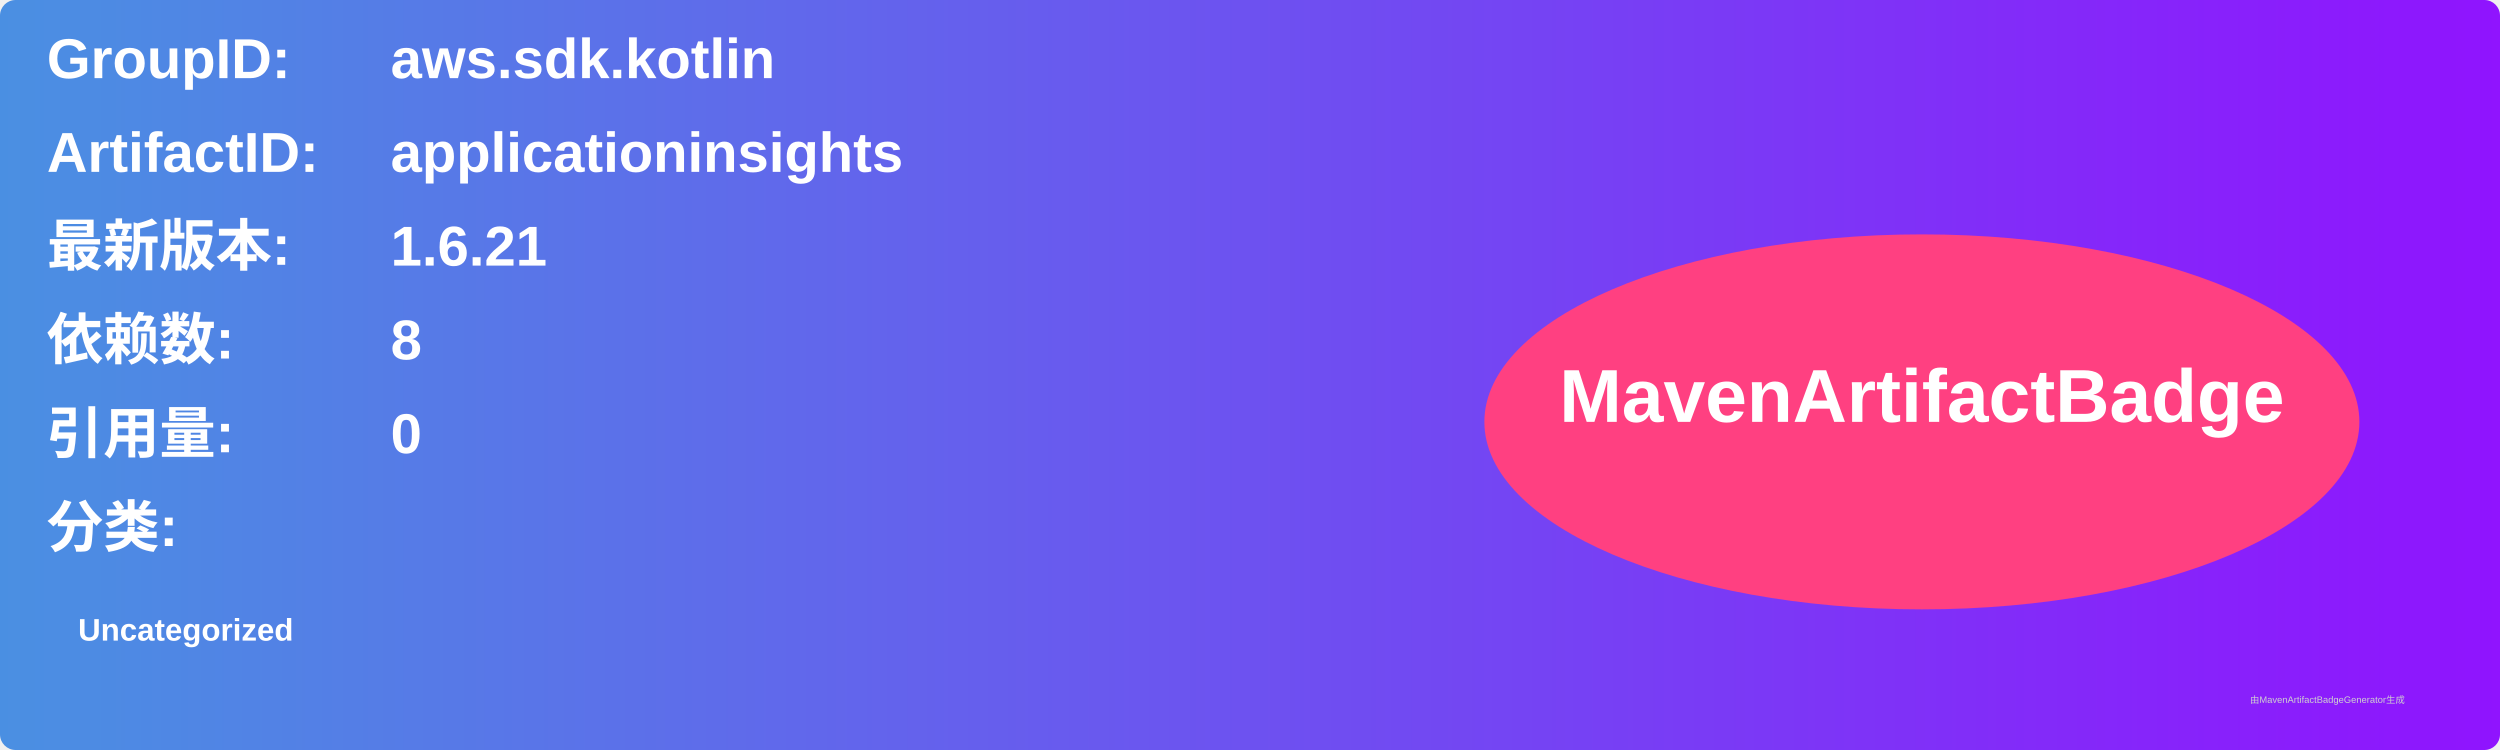
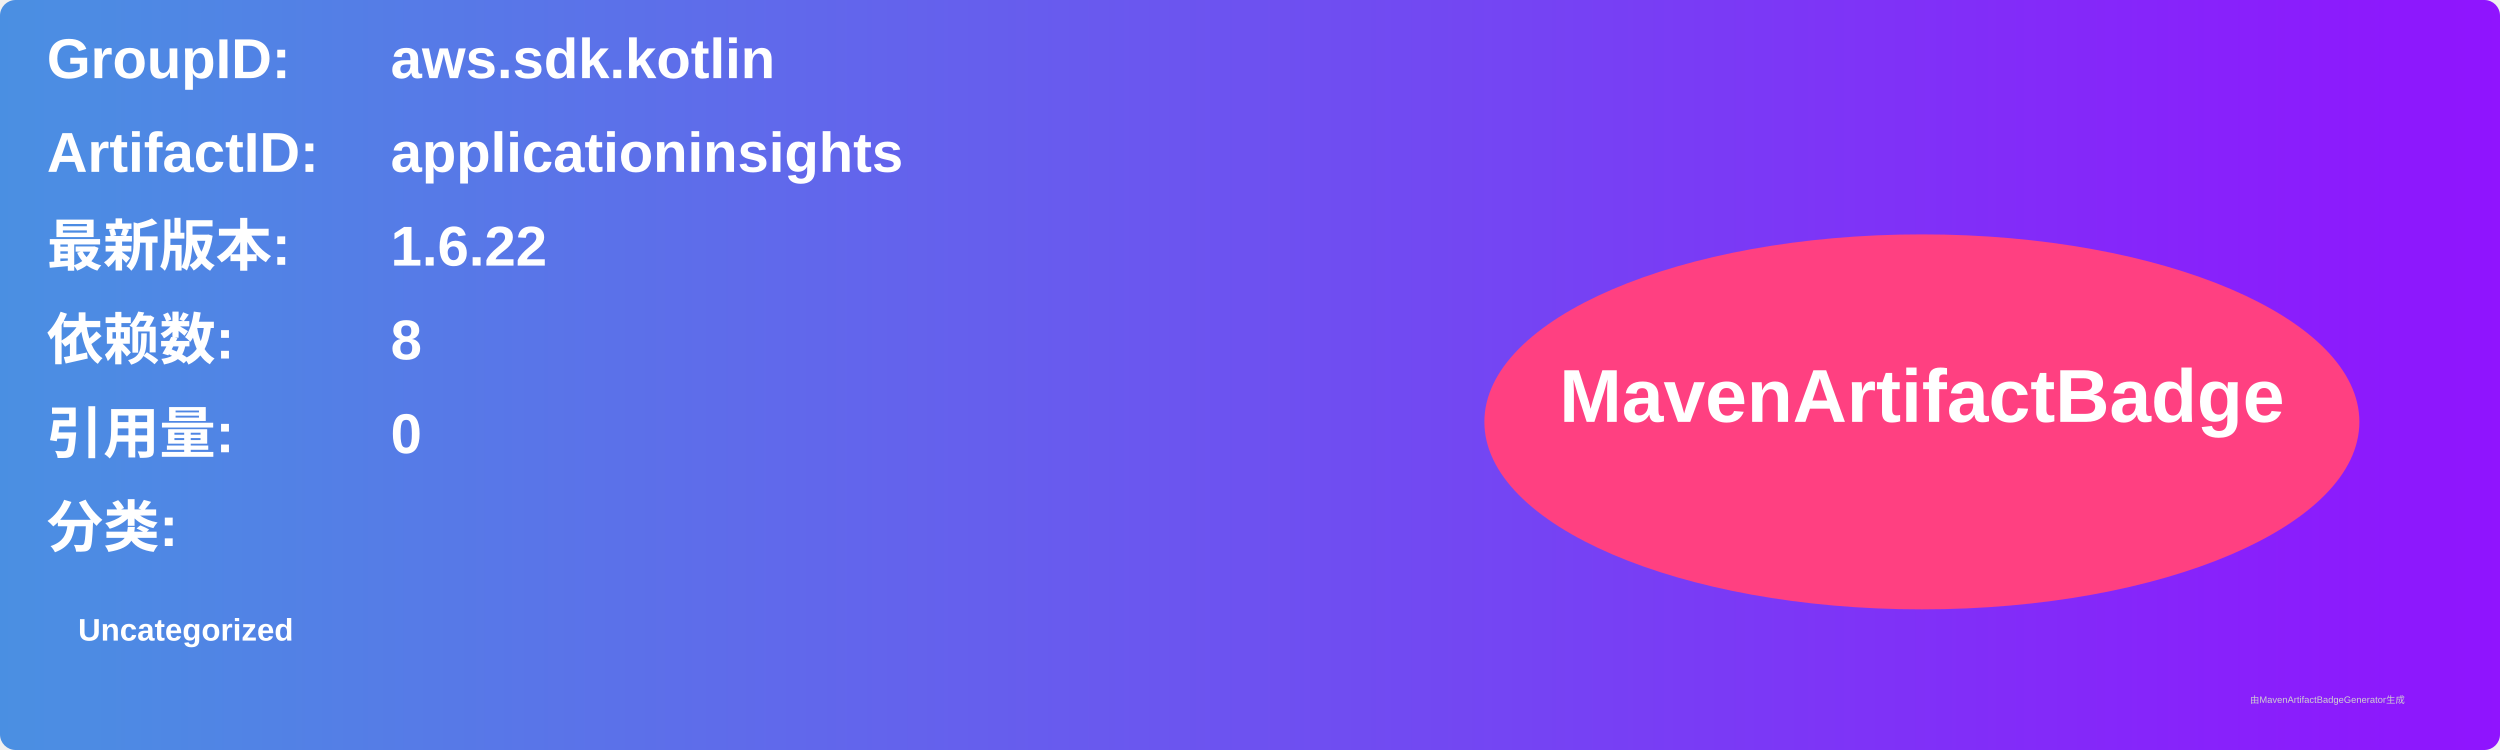
<svg xmlns="http://www.w3.org/2000/svg" width="800" height="240" viewBox="0 0 800 240">
  <linearGradient id="grad" x1="0%" y1="0%" x2="100%" y2="0%">
    <stop offset="0%" stop-color="#4a90e2" />
    <stop offset="100%" stop-color="#9013fe" />
  </linearGradient>
  <rect width="100%" height="100%" rx="5" ry="5" fill="url(#grad)" />
  <g transform="translate(15, 15)">
    <text x="0" y="10" font-family="Arial" font-size="18" fill="white" font-weight="bold" width="260">GroupID:</text>
    <text x="110" y="10" font-family="Arial" font-size="18" fill="white" font-weight="bold" width="460">aws.sdk.kotlin</text>
    <text x="0" y="40" font-family="Arial" font-size="18" fill="white" font-weight="bold" width="260">ArtifactID:</text>
    <text x="110" y="40" font-family="Arial" font-size="18" fill="white" font-weight="bold" width="460">applicationinsights</text>
    <text x="0" y="70" font-family="Arial" font-size="18" fill="white" font-weight="bold">最新版本:</text>
    <text x="110" y="70" font-family="Arial" font-size="18" fill="white" font-weight="bold">
-       <tspan font-weight="bold">1.6.21</tspan>
+       <tspan font-weight="bold">1.6.22</tspan>
    </text>
    <text x="0" y="100" font-family="Arial" font-size="18" fill="white" font-weight="bold">依赖数: </text>
    <text x="110" y="100" font-family="Arial" font-size="18" fill="white">
      <tspan font-weight="bold">8</tspan>
    </text>
    <text x="0" y="130" font-family="Arial" font-size="18" fill="white" font-weight="bold">引用量: </text>
    <text x="110" y="130" font-family="Arial" font-size="18" fill="white">
      <tspan font-weight="bold">0</tspan>
    </text>
    <text x="0" y="160" font-family="Arial" font-size="18" fill="white" font-weight="bold">分类:</text>
    <text x="10" y="190" font-family="Arial" font-size="10" fill="white">
      <tspan font-weight="bold">Uncategorized</tspan>
    </text>
    <ellipse cx="600" cy="120" rx="140" ry="60" fill="#ff4081" />
    <text x="600" y="120" text-anchor="middle" font-family="Arial" font-size="24" fill="white" font-weight="bold">MavenArtifactBadge</text>
  </g>
  <text x="720" y="225" font-family="Arial" font-size="3" fill="#d0d0d0">由MavenArtifactBadgeGenerator生成</text>
</svg>
